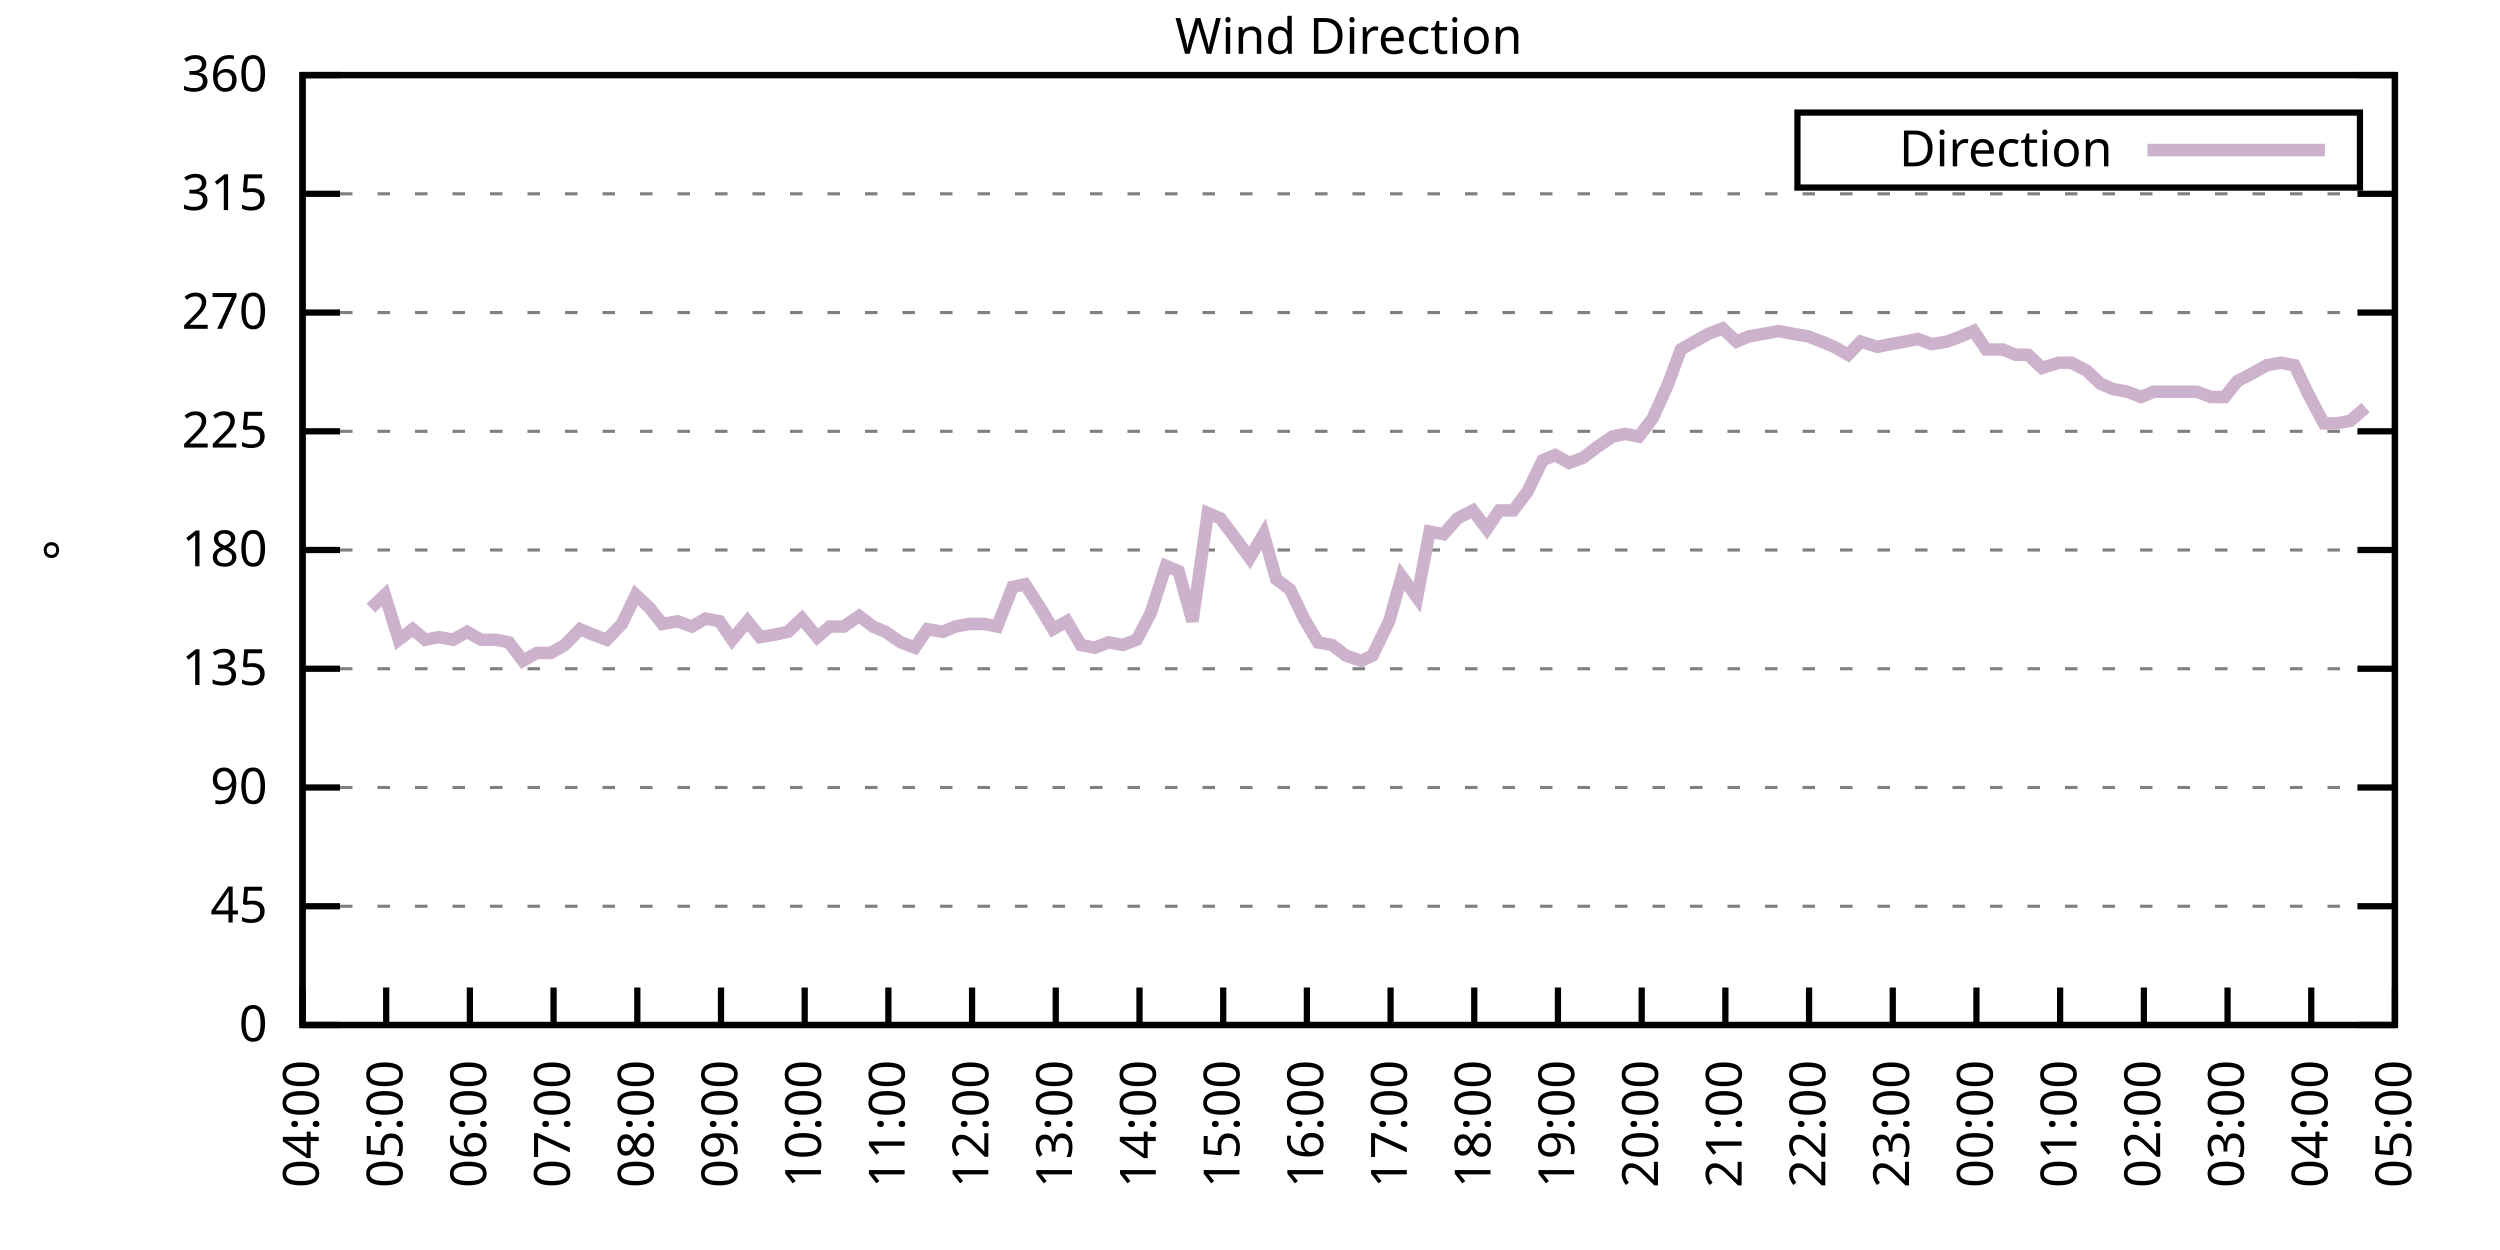
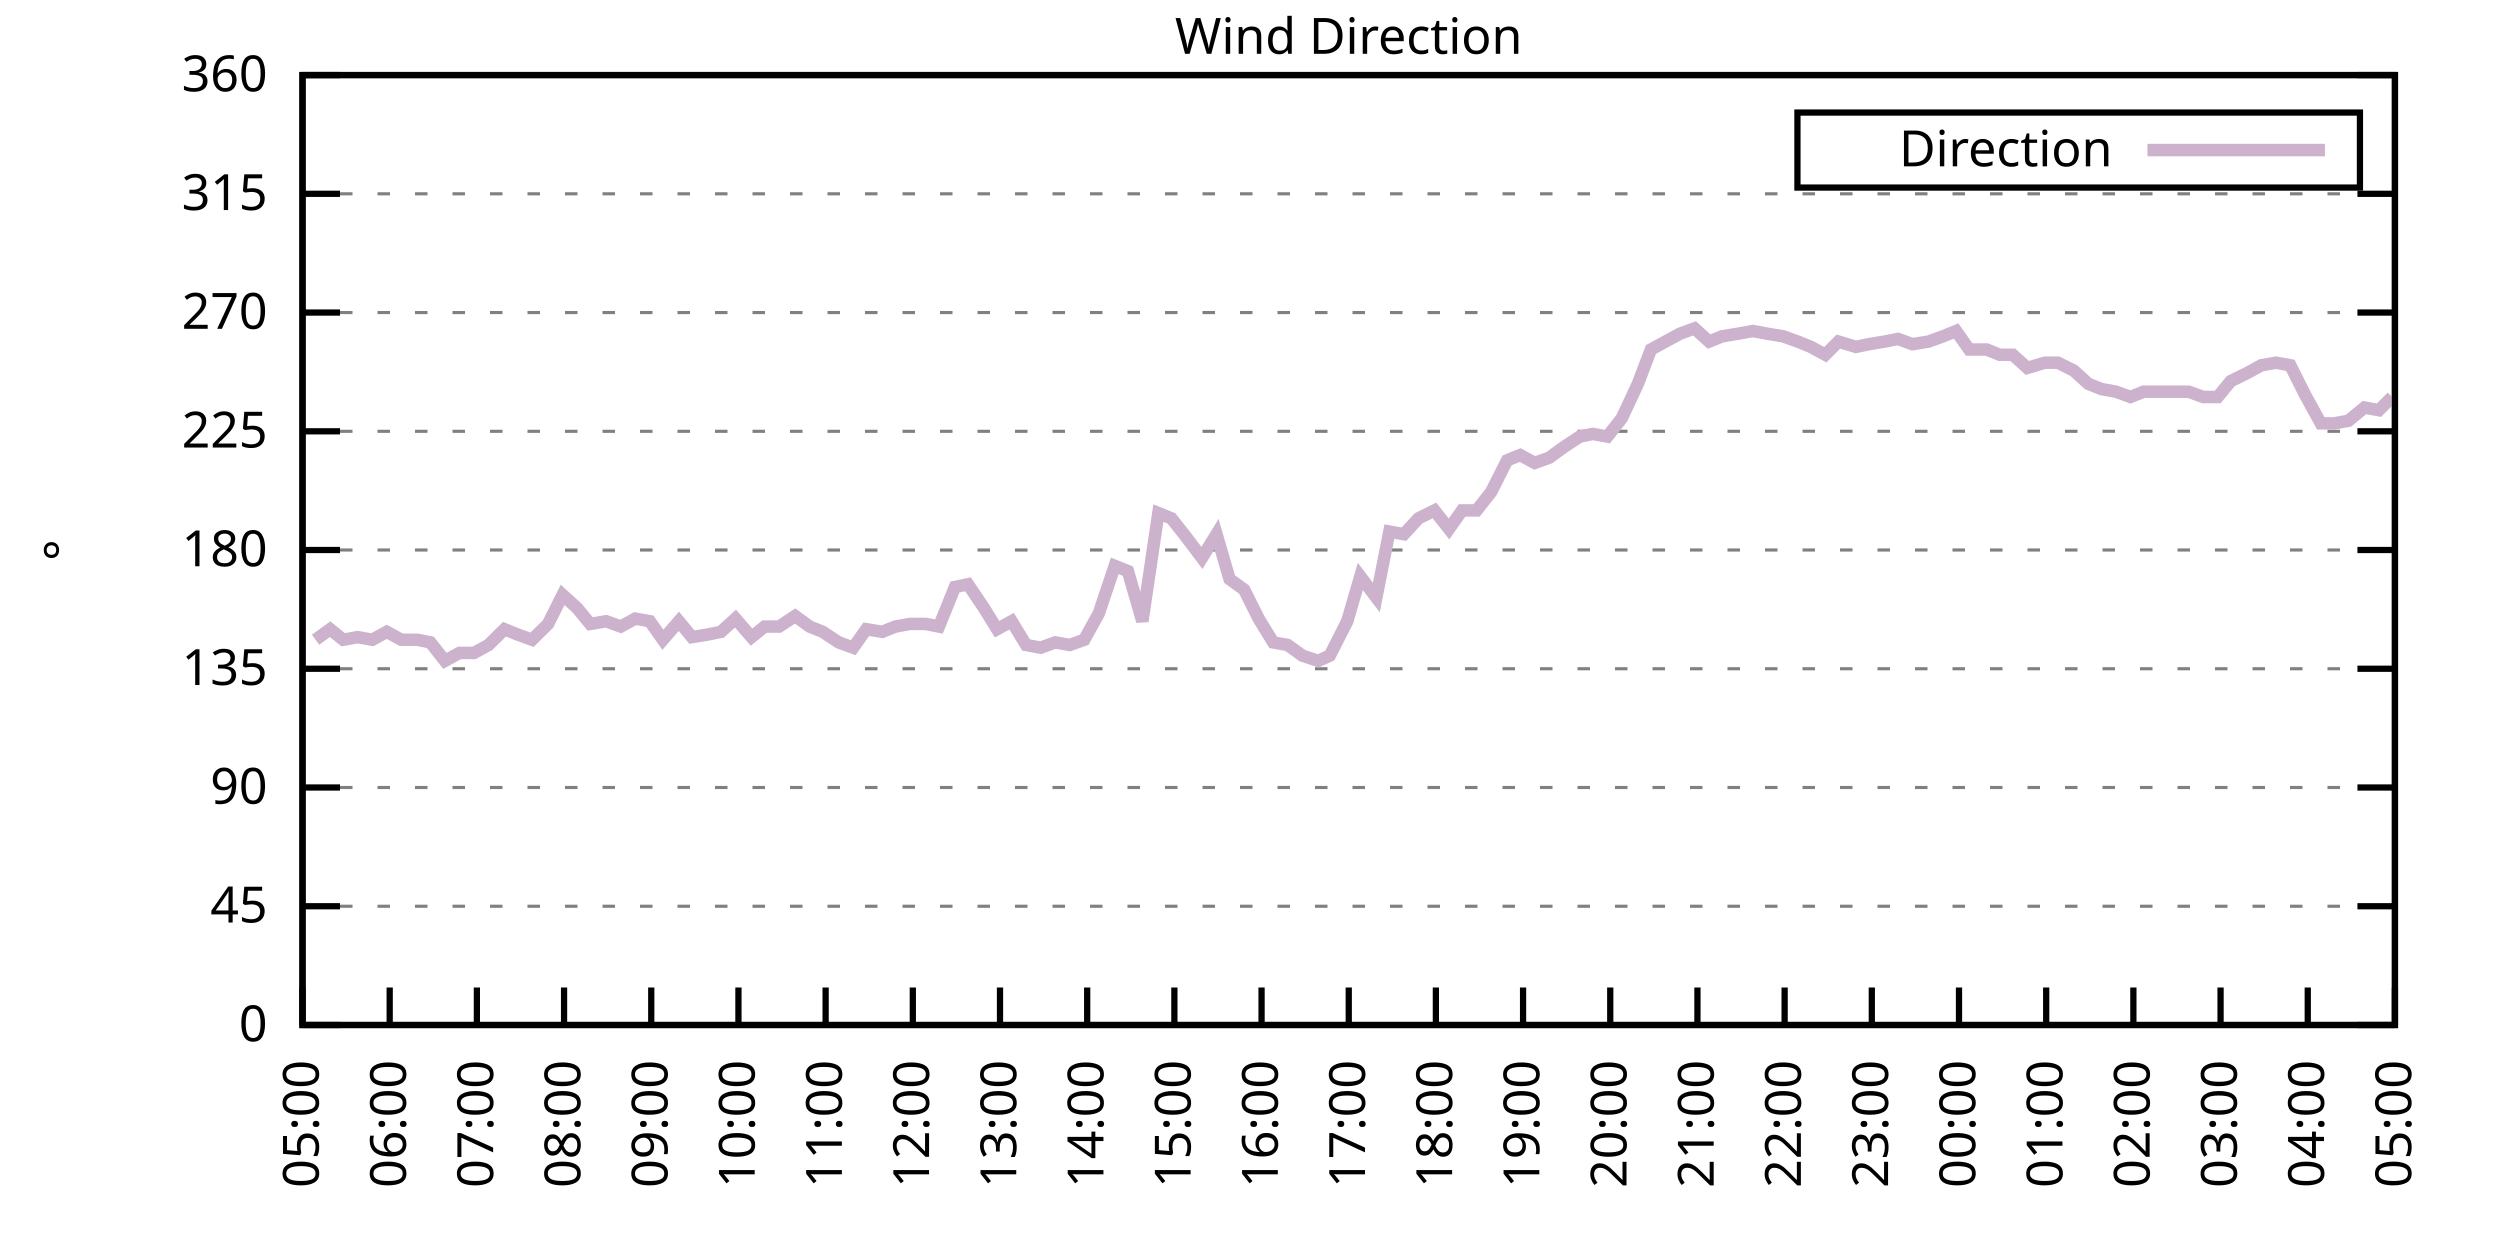
<svg xmlns="http://www.w3.org/2000/svg" xmlns:xlink="http://www.w3.org/1999/xlink" width="400" height="200" viewBox="0 0 400 200">
  <g id="gnuplot_canvas">
    <rect x="0" y="0" width="400" height="200" fill="none" />
    <defs>
      <circle id="gpDot" r="0.5" stroke-width="0.5" stroke="currentColor" />
      <path id="gpPt0" stroke-width="0.333" stroke="currentColor" d="M-1,0 h2 M0,-1 v2" />
      <path id="gpPt1" stroke-width="0.333" stroke="currentColor" d="M-1,-1 L1,1 M1,-1 L-1,1" />
      <path id="gpPt2" stroke-width="0.333" stroke="currentColor" d="M-1,0 L1,0 M0,-1 L0,1 M-1,-1 L1,1 M-1,1 L1,-1" />
      <rect id="gpPt3" stroke-width="0.333" stroke="currentColor" x="-1" y="-1" width="2" height="2" />
      <rect id="gpPt4" stroke-width="0.333" stroke="currentColor" fill="currentColor" x="-1" y="-1" width="2" height="2" />
      <circle id="gpPt5" stroke-width="0.333" stroke="currentColor" cx="0" cy="0" r="1" />
      <use xlink:href="#gpPt5" id="gpPt6" fill="currentColor" stroke="none" />
      <path id="gpPt7" stroke-width="0.333" stroke="currentColor" d="M0,-1.33 L-1.33,0.67 L1.33,0.67 z" />
      <use xlink:href="#gpPt7" id="gpPt8" fill="currentColor" stroke="none" />
      <use xlink:href="#gpPt7" id="gpPt9" stroke="currentColor" transform="rotate(180)" />
      <use xlink:href="#gpPt9" id="gpPt10" fill="currentColor" stroke="none" />
      <use xlink:href="#gpPt3" id="gpPt11" stroke="currentColor" transform="rotate(45)" />
      <use xlink:href="#gpPt11" id="gpPt12" fill="currentColor" stroke="none" />
      <path id="gpPt13" stroke-width="0.333" stroke="currentColor" d="M0,1.330 L1.265,0.411 L0.782,-1.067 L-0.782,-1.076 L-1.265,0.411 z" />
      <use xlink:href="#gpPt13" id="gpPt14" fill="currentColor" stroke="none" />
      <filter id="textbox" filterUnits="objectBoundingBox" x="0" y="0" height="1" width="1">
        <feFlood flood-color="white" flood-opacity="1" result="bgnd" />
        <feComposite in="SourceGraphic" in2="bgnd" operator="atop" />
      </filter>
      <filter id="greybox" filterUnits="objectBoundingBox" x="0" y="0" height="1" width="1">
        <feFlood flood-color="lightgrey" flood-opacity="1" result="grey" />
        <feComposite in="SourceGraphic" in2="grey" operator="atop" />
      </filter>
    </defs>
    <g fill="none" color="white" stroke="currentColor" stroke-width="1.00" stroke-linecap="butt" stroke-linejoin="miter">
</g>
    <g fill="none" color="black" stroke="currentColor" stroke-width="1.00" stroke-linecap="butt" stroke-linejoin="miter">
      <g stroke="none" shape-rendering="crispEdges">
        <polygon fill="rgb(255, 255, 255)" points="48.40,164.00 383.18,164.00 383.18,12.02 48.40,12.02 " />
      </g>
    </g>
    <g fill="none" color="black" stroke="currentColor" stroke-width="1.00" stroke-linecap="butt" stroke-linejoin="miter">
</g>
    <g fill="none" color="black" stroke="black" stroke-width="0.50" stroke-linecap="butt" stroke-linejoin="miter">
</g>
    <g fill="none" color="gray" stroke="currentColor" stroke-width="0.50" stroke-linecap="butt" stroke-linejoin="miter">
      <path stroke="gray" stroke-dasharray="2,4" class="gridline" d="M48.40,164.00 L383.19,164.00  " />
    </g>
    <g fill="none" color="gray" stroke="gray" stroke-width="1.00" stroke-linecap="butt" stroke-linejoin="miter">
</g>
    <g fill="none" color="black" stroke="currentColor" stroke-width="1.00" stroke-linecap="butt" stroke-linejoin="miter">
      <path stroke="black" d="M48.40,164.00 L54.40,164.00 M383.19,164.00 L377.19,164.00  " />
      <g transform="translate(42.80,166.60)" stroke="none" fill="black" font-family="Sans" font-size="8.00" text-anchor="end">
        <text>
          <tspan font-family="Sans"> 0</tspan>
        </text>
      </g>
    </g>
    <g fill="none" color="black" stroke="currentColor" stroke-width="1.00" stroke-linecap="butt" stroke-linejoin="miter">
</g>
    <g fill="none" color="black" stroke="black" stroke-width="0.50" stroke-linecap="butt" stroke-linejoin="miter">
</g>
    <g fill="none" color="gray" stroke="currentColor" stroke-width="0.50" stroke-linecap="butt" stroke-linejoin="miter">
      <path stroke="gray" stroke-dasharray="2,4" class="gridline" d="M48.40,145.00 L383.19,145.00  " />
    </g>
    <g fill="none" color="gray" stroke="gray" stroke-width="1.00" stroke-linecap="butt" stroke-linejoin="miter">
</g>
    <g fill="none" color="black" stroke="currentColor" stroke-width="1.00" stroke-linecap="butt" stroke-linejoin="miter">
      <path stroke="black" d="M48.40,145.00 L54.40,145.00 M383.19,145.00 L377.19,145.00  " />
      <g transform="translate(42.80,147.60)" stroke="none" fill="black" font-family="Sans" font-size="8.00" text-anchor="end">
        <text>
          <tspan font-family="Sans"> 45</tspan>
        </text>
      </g>
    </g>
    <g fill="none" color="black" stroke="currentColor" stroke-width="1.00" stroke-linecap="butt" stroke-linejoin="miter">
</g>
    <g fill="none" color="black" stroke="black" stroke-width="0.50" stroke-linecap="butt" stroke-linejoin="miter">
</g>
    <g fill="none" color="gray" stroke="currentColor" stroke-width="0.50" stroke-linecap="butt" stroke-linejoin="miter">
      <path stroke="gray" stroke-dasharray="2,4" class="gridline" d="M48.40,126.00 L383.19,126.00  " />
    </g>
    <g fill="none" color="gray" stroke="gray" stroke-width="1.00" stroke-linecap="butt" stroke-linejoin="miter">
</g>
    <g fill="none" color="black" stroke="currentColor" stroke-width="1.00" stroke-linecap="butt" stroke-linejoin="miter">
      <path stroke="black" d="M48.40,126.00 L54.40,126.00 M383.19,126.00 L377.19,126.00  " />
      <g transform="translate(42.80,128.60)" stroke="none" fill="black" font-family="Sans" font-size="8.00" text-anchor="end">
        <text>
          <tspan font-family="Sans"> 90</tspan>
        </text>
      </g>
    </g>
    <g fill="none" color="black" stroke="currentColor" stroke-width="1.00" stroke-linecap="butt" stroke-linejoin="miter">
</g>
    <g fill="none" color="black" stroke="black" stroke-width="0.50" stroke-linecap="butt" stroke-linejoin="miter">
</g>
    <g fill="none" color="gray" stroke="currentColor" stroke-width="0.50" stroke-linecap="butt" stroke-linejoin="miter">
      <path stroke="gray" stroke-dasharray="2,4" class="gridline" d="M48.40,107.00 L383.19,107.00  " />
    </g>
    <g fill="none" color="gray" stroke="gray" stroke-width="1.00" stroke-linecap="butt" stroke-linejoin="miter">
</g>
    <g fill="none" color="black" stroke="currentColor" stroke-width="1.00" stroke-linecap="butt" stroke-linejoin="miter">
      <path stroke="black" d="M48.40,107.00 L54.40,107.00 M383.19,107.00 L377.19,107.00  " />
      <g transform="translate(42.80,109.60)" stroke="none" fill="black" font-family="Sans" font-size="8.00" text-anchor="end">
        <text>
          <tspan font-family="Sans"> 135</tspan>
        </text>
      </g>
    </g>
    <g fill="none" color="black" stroke="currentColor" stroke-width="1.00" stroke-linecap="butt" stroke-linejoin="miter">
</g>
    <g fill="none" color="black" stroke="black" stroke-width="0.50" stroke-linecap="butt" stroke-linejoin="miter">
</g>
    <g fill="none" color="gray" stroke="currentColor" stroke-width="0.50" stroke-linecap="butt" stroke-linejoin="miter">
      <path stroke="gray" stroke-dasharray="2,4" class="gridline" d="M48.40,88.00 L383.19,88.00  " />
    </g>
    <g fill="none" color="gray" stroke="gray" stroke-width="1.00" stroke-linecap="butt" stroke-linejoin="miter">
</g>
    <g fill="none" color="black" stroke="currentColor" stroke-width="1.00" stroke-linecap="butt" stroke-linejoin="miter">
      <path stroke="black" d="M48.40,88.00 L54.40,88.00 M383.19,88.00 L377.19,88.00  " />
      <g transform="translate(42.80,90.60)" stroke="none" fill="black" font-family="Sans" font-size="8.00" text-anchor="end">
        <text>
          <tspan font-family="Sans"> 180</tspan>
        </text>
      </g>
    </g>
    <g fill="none" color="black" stroke="currentColor" stroke-width="1.00" stroke-linecap="butt" stroke-linejoin="miter">
</g>
    <g fill="none" color="black" stroke="black" stroke-width="0.50" stroke-linecap="butt" stroke-linejoin="miter">
</g>
    <g fill="none" color="gray" stroke="currentColor" stroke-width="0.50" stroke-linecap="butt" stroke-linejoin="miter">
      <path stroke="gray" stroke-dasharray="2,4" class="gridline" d="M48.40,69.01 L383.19,69.01  " />
    </g>
    <g fill="none" color="gray" stroke="gray" stroke-width="1.00" stroke-linecap="butt" stroke-linejoin="miter">
</g>
    <g fill="none" color="black" stroke="currentColor" stroke-width="1.00" stroke-linecap="butt" stroke-linejoin="miter">
      <path stroke="black" d="M48.40,69.01 L54.40,69.01 M383.19,69.01 L377.19,69.01  " />
      <g transform="translate(42.80,71.61)" stroke="none" fill="black" font-family="Sans" font-size="8.00" text-anchor="end">
        <text>
          <tspan font-family="Sans"> 225</tspan>
        </text>
      </g>
    </g>
    <g fill="none" color="black" stroke="currentColor" stroke-width="1.00" stroke-linecap="butt" stroke-linejoin="miter">
</g>
    <g fill="none" color="black" stroke="black" stroke-width="0.50" stroke-linecap="butt" stroke-linejoin="miter">
</g>
    <g fill="none" color="gray" stroke="currentColor" stroke-width="0.50" stroke-linecap="butt" stroke-linejoin="miter">
      <path stroke="gray" stroke-dasharray="2,4" class="gridline" d="M48.40,50.01 L383.19,50.01  " />
    </g>
    <g fill="none" color="gray" stroke="gray" stroke-width="1.00" stroke-linecap="butt" stroke-linejoin="miter">
</g>
    <g fill="none" color="black" stroke="currentColor" stroke-width="1.00" stroke-linecap="butt" stroke-linejoin="miter">
      <path stroke="black" d="M48.40,50.01 L54.40,50.01 M383.19,50.01 L377.19,50.01  " />
      <g transform="translate(42.80,52.61)" stroke="none" fill="black" font-family="Sans" font-size="8.00" text-anchor="end">
        <text>
          <tspan font-family="Sans"> 270</tspan>
        </text>
      </g>
    </g>
    <g fill="none" color="black" stroke="currentColor" stroke-width="1.00" stroke-linecap="butt" stroke-linejoin="miter">
</g>
    <g fill="none" color="black" stroke="black" stroke-width="0.50" stroke-linecap="butt" stroke-linejoin="miter">
</g>
    <g fill="none" color="gray" stroke="currentColor" stroke-width="0.50" stroke-linecap="butt" stroke-linejoin="miter">
      <path stroke="gray" stroke-dasharray="2,4" class="gridline" d="M48.40,31.01 L383.19,31.01  " />
    </g>
    <g fill="none" color="gray" stroke="gray" stroke-width="1.00" stroke-linecap="butt" stroke-linejoin="miter">
</g>
    <g fill="none" color="black" stroke="currentColor" stroke-width="1.00" stroke-linecap="butt" stroke-linejoin="miter">
      <path stroke="black" d="M48.40,31.01 L54.40,31.01 M383.19,31.01 L377.19,31.01  " />
      <g transform="translate(42.80,33.61)" stroke="none" fill="black" font-family="Sans" font-size="8.00" text-anchor="end">
        <text>
          <tspan font-family="Sans"> 315</tspan>
        </text>
      </g>
    </g>
    <g fill="none" color="black" stroke="currentColor" stroke-width="1.00" stroke-linecap="butt" stroke-linejoin="miter">
</g>
    <g fill="none" color="black" stroke="black" stroke-width="0.50" stroke-linecap="butt" stroke-linejoin="miter">
</g>
    <g fill="none" color="gray" stroke="currentColor" stroke-width="0.50" stroke-linecap="butt" stroke-linejoin="miter">
      <path stroke="gray" stroke-dasharray="2,4" class="gridline" d="M48.40,12.01 L383.19,12.01  " />
    </g>
    <g fill="none" color="gray" stroke="gray" stroke-width="1.00" stroke-linecap="butt" stroke-linejoin="miter">
</g>
    <g fill="none" color="black" stroke="currentColor" stroke-width="1.00" stroke-linecap="butt" stroke-linejoin="miter">
      <path stroke="black" d="M48.40,12.01 L54.40,12.01 M383.19,12.01 L377.19,12.01  " />
      <g transform="translate(42.80,14.61)" stroke="none" fill="black" font-family="Sans" font-size="8.00" text-anchor="end">
        <text>
          <tspan font-family="Sans"> 360</tspan>
        </text>
      </g>
    </g>
    <g fill="none" color="black" stroke="currentColor" stroke-width="1.00" stroke-linecap="butt" stroke-linejoin="miter">
      <path stroke="black" d="M48.40,164.00 L48.40,158.00  " />
      <g transform="translate(51.00,169.60) rotate(270.00)" stroke="none" fill="black" font-family="Sans" font-size="8.00" text-anchor="end">
        <text>
-           <tspan font-family="Sans">04:00</tspan>
-         </text>
-       </g>
-     </g>
-     <g fill="none" color="black" stroke="currentColor" stroke-width="1.00" stroke-linecap="butt" stroke-linejoin="miter">
-       <path stroke="black" d="M61.79,164.00 L61.79,158.00  " />
-       <g transform="translate(64.39,169.60) rotate(270.00)" stroke="none" fill="black" font-family="Sans" font-size="8.00" text-anchor="end">
-         <text>
          <tspan font-family="Sans">05:00</tspan>
        </text>
      </g>
    </g>
    <g fill="none" color="black" stroke="currentColor" stroke-width="1.00" stroke-linecap="butt" stroke-linejoin="miter">
-       <path stroke="black" d="M75.18,164.00 L75.18,158.00  " />
-       <g transform="translate(77.78,169.60) rotate(270.00)" stroke="none" fill="black" font-family="Sans" font-size="8.00" text-anchor="end">
+       <path stroke="black" d="M62.35,164.00 L62.35,158.00  " />
+       <g transform="translate(64.95,169.60) rotate(270.00)" stroke="none" fill="black" font-family="Sans" font-size="8.00" text-anchor="end">
        <text>
          <tspan font-family="Sans">06:00</tspan>
        </text>
      </g>
    </g>
    <g fill="none" color="black" stroke="currentColor" stroke-width="1.00" stroke-linecap="butt" stroke-linejoin="miter">
-       <path stroke="black" d="M88.57,164.00 L88.57,158.00  " />
-       <g transform="translate(91.17,169.60) rotate(270.00)" stroke="none" fill="black" font-family="Sans" font-size="8.00" text-anchor="end">
+       <path stroke="black" d="M76.30,164.00 L76.30,158.00  " />
+       <g transform="translate(78.90,169.60) rotate(270.00)" stroke="none" fill="black" font-family="Sans" font-size="8.00" text-anchor="end">
        <text>
          <tspan font-family="Sans">07:00</tspan>
        </text>
      </g>
    </g>
    <g fill="none" color="black" stroke="currentColor" stroke-width="1.00" stroke-linecap="butt" stroke-linejoin="miter">
-       <path stroke="black" d="M101.97,164.00 L101.97,158.00  " />
-       <g transform="translate(104.57,169.60) rotate(270.00)" stroke="none" fill="black" font-family="Sans" font-size="8.00" text-anchor="end">
+       <path stroke="black" d="M90.25,164.00 L90.25,158.00  " />
+       <g transform="translate(92.85,169.60) rotate(270.00)" stroke="none" fill="black" font-family="Sans" font-size="8.00" text-anchor="end">
        <text>
          <tspan font-family="Sans">08:00</tspan>
        </text>
      </g>
    </g>
    <g fill="none" color="black" stroke="currentColor" stroke-width="1.00" stroke-linecap="butt" stroke-linejoin="miter">
-       <path stroke="black" d="M115.36,164.00 L115.36,158.00  " />
-       <g transform="translate(117.96,169.60) rotate(270.00)" stroke="none" fill="black" font-family="Sans" font-size="8.00" text-anchor="end">
+       <path stroke="black" d="M104.20,164.00 L104.20,158.00  " />
+       <g transform="translate(106.80,169.60) rotate(270.00)" stroke="none" fill="black" font-family="Sans" font-size="8.00" text-anchor="end">
        <text>
          <tspan font-family="Sans">09:00</tspan>
        </text>
      </g>
    </g>
    <g fill="none" color="black" stroke="currentColor" stroke-width="1.00" stroke-linecap="butt" stroke-linejoin="miter">
-       <path stroke="black" d="M128.75,164.00 L128.75,158.00  " />
-       <g transform="translate(131.35,169.60) rotate(270.00)" stroke="none" fill="black" font-family="Sans" font-size="8.00" text-anchor="end">
+       <path stroke="black" d="M118.15,164.00 L118.15,158.00  " />
+       <g transform="translate(120.75,169.60) rotate(270.00)" stroke="none" fill="black" font-family="Sans" font-size="8.00" text-anchor="end">
        <text>
          <tspan font-family="Sans">10:00</tspan>
        </text>
      </g>
    </g>
    <g fill="none" color="black" stroke="currentColor" stroke-width="1.00" stroke-linecap="butt" stroke-linejoin="miter">
-       <path stroke="black" d="M142.14,164.00 L142.14,158.00  " />
-       <g transform="translate(144.74,169.60) rotate(270.00)" stroke="none" fill="black" font-family="Sans" font-size="8.00" text-anchor="end">
+       <path stroke="black" d="M132.10,164.00 L132.10,158.00  " />
+       <g transform="translate(134.70,169.60) rotate(270.00)" stroke="none" fill="black" font-family="Sans" font-size="8.00" text-anchor="end">
        <text>
          <tspan font-family="Sans">11:00</tspan>
        </text>
      </g>
    </g>
    <g fill="none" color="black" stroke="currentColor" stroke-width="1.00" stroke-linecap="butt" stroke-linejoin="miter">
-       <path stroke="black" d="M155.53,164.00 L155.53,158.00  " />
-       <g transform="translate(158.13,169.60) rotate(270.00)" stroke="none" fill="black" font-family="Sans" font-size="8.00" text-anchor="end">
+       <path stroke="black" d="M146.05,164.00 L146.05,158.00  " />
+       <g transform="translate(148.65,169.60) rotate(270.00)" stroke="none" fill="black" font-family="Sans" font-size="8.00" text-anchor="end">
        <text>
          <tspan font-family="Sans">12:00</tspan>
        </text>
      </g>
    </g>
    <g fill="none" color="black" stroke="currentColor" stroke-width="1.00" stroke-linecap="butt" stroke-linejoin="miter">
-       <path stroke="black" d="M168.92,164.00 L168.92,158.00  " />
-       <g transform="translate(171.52,169.60) rotate(270.00)" stroke="none" fill="black" font-family="Sans" font-size="8.00" text-anchor="end">
+       <path stroke="black" d="M160.00,164.00 L160.00,158.00  " />
+       <g transform="translate(162.60,169.60) rotate(270.00)" stroke="none" fill="black" font-family="Sans" font-size="8.00" text-anchor="end">
        <text>
          <tspan font-family="Sans">13:00</tspan>
        </text>
      </g>
    </g>
    <g fill="none" color="black" stroke="currentColor" stroke-width="1.00" stroke-linecap="butt" stroke-linejoin="miter">
-       <path stroke="black" d="M182.32,164.00 L182.32,158.00  " />
-       <g transform="translate(184.92,169.60) rotate(270.00)" stroke="none" fill="black" font-family="Sans" font-size="8.00" text-anchor="end">
+       <path stroke="black" d="M173.95,164.00 L173.95,158.00  " />
+       <g transform="translate(176.55,169.60) rotate(270.00)" stroke="none" fill="black" font-family="Sans" font-size="8.00" text-anchor="end">
        <text>
          <tspan font-family="Sans">14:00</tspan>
        </text>
      </g>
    </g>
    <g fill="none" color="black" stroke="currentColor" stroke-width="1.00" stroke-linecap="butt" stroke-linejoin="miter">
-       <path stroke="black" d="M195.71,164.00 L195.71,158.00  " />
-       <g transform="translate(198.31,169.60) rotate(270.00)" stroke="none" fill="black" font-family="Sans" font-size="8.00" text-anchor="end">
+       <path stroke="black" d="M187.90,164.00 L187.90,158.00  " />
+       <g transform="translate(190.50,169.60) rotate(270.00)" stroke="none" fill="black" font-family="Sans" font-size="8.00" text-anchor="end">
        <text>
          <tspan font-family="Sans">15:00</tspan>
        </text>
      </g>
    </g>
    <g fill="none" color="black" stroke="currentColor" stroke-width="1.00" stroke-linecap="butt" stroke-linejoin="miter">
-       <path stroke="black" d="M209.10,164.00 L209.10,158.00  " />
-       <g transform="translate(211.70,169.60) rotate(270.00)" stroke="none" fill="black" font-family="Sans" font-size="8.00" text-anchor="end">
+       <path stroke="black" d="M201.85,164.00 L201.85,158.00  " />
+       <g transform="translate(204.45,169.60) rotate(270.00)" stroke="none" fill="black" font-family="Sans" font-size="8.00" text-anchor="end">
        <text>
          <tspan font-family="Sans">16:00</tspan>
        </text>
      </g>
    </g>
    <g fill="none" color="black" stroke="currentColor" stroke-width="1.00" stroke-linecap="butt" stroke-linejoin="miter">
-       <path stroke="black" d="M222.49,164.00 L222.49,158.00  " />
-       <g transform="translate(225.09,169.60) rotate(270.00)" stroke="none" fill="black" font-family="Sans" font-size="8.00" text-anchor="end">
+       <path stroke="black" d="M215.80,164.00 L215.80,158.00  " />
+       <g transform="translate(218.40,169.60) rotate(270.00)" stroke="none" fill="black" font-family="Sans" font-size="8.00" text-anchor="end">
        <text>
          <tspan font-family="Sans">17:00</tspan>
        </text>
      </g>
    </g>
    <g fill="none" color="black" stroke="currentColor" stroke-width="1.00" stroke-linecap="butt" stroke-linejoin="miter">
-       <path stroke="black" d="M235.88,164.00 L235.88,158.00  " />
-       <g transform="translate(238.48,169.60) rotate(270.00)" stroke="none" fill="black" font-family="Sans" font-size="8.00" text-anchor="end">
+       <path stroke="black" d="M229.74,164.00 L229.74,158.00  " />
+       <g transform="translate(232.34,169.60) rotate(270.00)" stroke="none" fill="black" font-family="Sans" font-size="8.00" text-anchor="end">
        <text>
          <tspan font-family="Sans">18:00</tspan>
        </text>
      </g>
    </g>
    <g fill="none" color="black" stroke="currentColor" stroke-width="1.00" stroke-linecap="butt" stroke-linejoin="miter">
-       <path stroke="black" d="M249.27,164.00 L249.27,158.00  " />
-       <g transform="translate(251.87,169.60) rotate(270.00)" stroke="none" fill="black" font-family="Sans" font-size="8.00" text-anchor="end">
+       <path stroke="black" d="M243.69,164.00 L243.69,158.00  " />
+       <g transform="translate(246.29,169.60) rotate(270.00)" stroke="none" fill="black" font-family="Sans" font-size="8.00" text-anchor="end">
        <text>
          <tspan font-family="Sans">19:00</tspan>
        </text>
      </g>
    </g>
    <g fill="none" color="black" stroke="currentColor" stroke-width="1.00" stroke-linecap="butt" stroke-linejoin="miter">
-       <path stroke="black" d="M262.67,164.00 L262.67,158.00  " />
-       <g transform="translate(265.27,169.60) rotate(270.00)" stroke="none" fill="black" font-family="Sans" font-size="8.00" text-anchor="end">
+       <path stroke="black" d="M257.64,164.00 L257.64,158.00  " />
+       <g transform="translate(260.24,169.60) rotate(270.00)" stroke="none" fill="black" font-family="Sans" font-size="8.00" text-anchor="end">
        <text>
          <tspan font-family="Sans">20:00</tspan>
        </text>
      </g>
    </g>
    <g fill="none" color="black" stroke="currentColor" stroke-width="1.00" stroke-linecap="butt" stroke-linejoin="miter">
-       <path stroke="black" d="M276.06,164.00 L276.06,158.00  " />
-       <g transform="translate(278.66,169.60) rotate(270.00)" stroke="none" fill="black" font-family="Sans" font-size="8.00" text-anchor="end">
+       <path stroke="black" d="M271.59,164.00 L271.59,158.00  " />
+       <g transform="translate(274.19,169.60) rotate(270.00)" stroke="none" fill="black" font-family="Sans" font-size="8.00" text-anchor="end">
        <text>
          <tspan font-family="Sans">21:00</tspan>
        </text>
      </g>
    </g>
    <g fill="none" color="black" stroke="currentColor" stroke-width="1.00" stroke-linecap="butt" stroke-linejoin="miter">
-       <path stroke="black" d="M289.45,164.00 L289.45,158.00  " />
-       <g transform="translate(292.05,169.60) rotate(270.00)" stroke="none" fill="black" font-family="Sans" font-size="8.00" text-anchor="end">
+       <path stroke="black" d="M285.54,164.00 L285.54,158.00  " />
+       <g transform="translate(288.14,169.60) rotate(270.00)" stroke="none" fill="black" font-family="Sans" font-size="8.00" text-anchor="end">
        <text>
          <tspan font-family="Sans">22:00</tspan>
        </text>
      </g>
    </g>
    <g fill="none" color="black" stroke="currentColor" stroke-width="1.00" stroke-linecap="butt" stroke-linejoin="miter">
-       <path stroke="black" d="M302.84,164.00 L302.84,158.00  " />
-       <g transform="translate(305.44,169.60) rotate(270.00)" stroke="none" fill="black" font-family="Sans" font-size="8.00" text-anchor="end">
+       <path stroke="black" d="M299.49,164.00 L299.49,158.00  " />
+       <g transform="translate(302.09,169.60) rotate(270.00)" stroke="none" fill="black" font-family="Sans" font-size="8.00" text-anchor="end">
        <text>
          <tspan font-family="Sans">23:00</tspan>
        </text>
      </g>
    </g>
    <g fill="none" color="black" stroke="currentColor" stroke-width="1.00" stroke-linecap="butt" stroke-linejoin="miter">
-       <path stroke="black" d="M316.23,164.00 L316.23,158.00  " />
-       <g transform="translate(318.83,169.60) rotate(270.00)" stroke="none" fill="black" font-family="Sans" font-size="8.00" text-anchor="end">
+       <path stroke="black" d="M313.44,164.00 L313.44,158.00  " />
+       <g transform="translate(316.04,169.60) rotate(270.00)" stroke="none" fill="black" font-family="Sans" font-size="8.00" text-anchor="end">
        <text>
          <tspan font-family="Sans">00:00</tspan>
        </text>
      </g>
    </g>
    <g fill="none" color="black" stroke="currentColor" stroke-width="1.00" stroke-linecap="butt" stroke-linejoin="miter">
-       <path stroke="black" d="M329.62,164.00 L329.62,158.00  " />
-       <g transform="translate(332.22,169.60) rotate(270.00)" stroke="none" fill="black" font-family="Sans" font-size="8.00" text-anchor="end">
+       <path stroke="black" d="M327.39,164.00 L327.39,158.00  " />
+       <g transform="translate(329.99,169.60) rotate(270.00)" stroke="none" fill="black" font-family="Sans" font-size="8.00" text-anchor="end">
        <text>
          <tspan font-family="Sans">01:00</tspan>
        </text>
      </g>
    </g>
    <g fill="none" color="black" stroke="currentColor" stroke-width="1.00" stroke-linecap="butt" stroke-linejoin="miter">
-       <path stroke="black" d="M343.02,164.00 L343.02,158.00  " />
-       <g transform="translate(345.62,169.60) rotate(270.00)" stroke="none" fill="black" font-family="Sans" font-size="8.00" text-anchor="end">
+       <path stroke="black" d="M341.34,164.00 L341.34,158.00  " />
+       <g transform="translate(343.94,169.60) rotate(270.00)" stroke="none" fill="black" font-family="Sans" font-size="8.00" text-anchor="end">
        <text>
          <tspan font-family="Sans">02:00</tspan>
        </text>
      </g>
    </g>
    <g fill="none" color="black" stroke="currentColor" stroke-width="1.00" stroke-linecap="butt" stroke-linejoin="miter">
-       <path stroke="black" d="M356.41,164.00 L356.41,158.00  " />
-       <g transform="translate(359.01,169.60) rotate(270.00)" stroke="none" fill="black" font-family="Sans" font-size="8.00" text-anchor="end">
+       <path stroke="black" d="M355.29,164.00 L355.29,158.00  " />
+       <g transform="translate(357.89,169.60) rotate(270.00)" stroke="none" fill="black" font-family="Sans" font-size="8.00" text-anchor="end">
        <text>
          <tspan font-family="Sans">03:00</tspan>
        </text>
      </g>
    </g>
    <g fill="none" color="black" stroke="currentColor" stroke-width="1.00" stroke-linecap="butt" stroke-linejoin="miter">
-       <path stroke="black" d="M369.80,164.00 L369.80,158.00  " />
-       <g transform="translate(372.40,169.60) rotate(270.00)" stroke="none" fill="black" font-family="Sans" font-size="8.00" text-anchor="end">
+       <path stroke="black" d="M369.24,164.00 L369.24,158.00  " />
+       <g transform="translate(371.84,169.60) rotate(270.00)" stroke="none" fill="black" font-family="Sans" font-size="8.00" text-anchor="end">
        <text>
          <tspan font-family="Sans">04:00</tspan>
        </text>
      </g>
    </g>
    <g fill="none" color="black" stroke="currentColor" stroke-width="1.00" stroke-linecap="butt" stroke-linejoin="miter">
      <path stroke="black" d="M383.19,164.00 L383.19,158.00  " />
      <g transform="translate(385.79,169.60) rotate(270.00)" stroke="none" fill="black" font-family="Sans" font-size="8.00" text-anchor="end">
        <text>
          <tspan font-family="Sans">05:00</tspan>
        </text>
      </g>
    </g>
    <g fill="none" color="black" stroke="currentColor" stroke-width="1.00" stroke-linecap="butt" stroke-linejoin="miter">
</g>
    <g fill="none" color="black" stroke="currentColor" stroke-width="1.00" stroke-linecap="butt" stroke-linejoin="miter">
      <path stroke="black" d="M48.40,12.01 L48.40,164.00 L383.19,164.00 L383.19,12.01 L48.40,12.01 Z  " />
    </g>
    <g fill="none" color="black" stroke="currentColor" stroke-width="1.00" stroke-linecap="butt" stroke-linejoin="miter">
</g>
    <g fill="none" color="black" stroke="currentColor" stroke-width="1.00" stroke-linecap="butt" stroke-linejoin="miter">
      <path stroke="black" d="M287.59,30.01 L287.59,18.01 L377.59,18.01 L377.59,30.01 L287.59,30.01 Z  " />
    </g>
    <g id="Wind_direction_plot_1">
      <g fill="none" color="white" stroke="black" stroke-width="2.00" stroke-linecap="butt" stroke-linejoin="miter">
</g>
      <g fill="none" color="black" stroke="currentColor" stroke-width="2.00" stroke-linecap="butt" stroke-linejoin="miter">
        <g transform="translate(337.99,26.61)" stroke="none" fill="black" font-family="Sans" font-size="8.00" text-anchor="end">
          <text>
            <tspan font-family="Sans">Direction</tspan>
          </text>
        </g>
      </g>
      <g fill="none" color="black" stroke="currentColor" stroke-width="2.00" stroke-linecap="butt" stroke-linejoin="miter">
-         <path stroke="rgb(204, 178, 204)" d="M343.59,24.01 L371.99,24.01 M59.34,97.29 L61.57,95.18 L63.80,102.36 L66.03,100.67 L68.04,102.36 L70.27,101.94   L72.50,102.36 L74.74,101.09 L76.97,102.36 L79.42,102.36 L81.43,102.78 L83.66,105.74 L85.90,104.47 L88.13,104.47   L90.36,103.20 L92.82,100.67 L94.82,101.52 L97.06,102.36 L99.51,99.83 L101.74,95.18 L103.98,97.29 L105.98,99.83   L108.44,99.40 L110.67,100.25 L112.90,98.98 L115.13,99.40 L117.14,102.36 L119.60,99.40 L121.61,101.94 L124.06,101.52   L126.07,101.09 L128.30,98.98 L130.76,101.94 L132.77,100.25 L135.00,100.25 L137.45,98.56 L139.69,100.25 L141.69,101.09   L144.15,102.78 L146.38,103.63 L148.39,100.67 L150.85,101.09 L152.85,100.25 L155.09,99.83 L157.54,99.83 L159.55,100.25   L162.01,93.92 L164.01,93.49 L166.47,97.29 L168.48,100.67 L170.71,99.40 L172.94,103.20 L175.17,103.63 L177.41,102.78   L179.64,103.20 L181.87,102.36 L184.10,98.14 L186.56,90.54 L188.57,91.38 L190.80,99.40 L193.25,82.09 L195.26,82.94   L197.49,85.89 L199.95,89.27 L202.18,85.47 L204.19,92.65 L206.42,94.34 L208.65,98.98 L210.88,102.78 L213.12,103.20   L215.35,104.89 L217.80,105.74 L219.59,104.89 L222.27,99.40 L224.28,92.23 L226.73,95.60 L228.74,85.05 L230.97,85.47   L233.20,82.94 L235.66,81.67 L237.89,84.63 L239.90,81.67 L242.13,81.67 L244.36,78.72 L246.82,73.65 L248.83,72.81   L251.06,74.07 L253.29,73.23 L255.52,71.54 L257.98,69.85 L259.99,69.43 L262.22,69.85 L264.45,66.90 L266.91,61.41   L268.92,55.92 L271.15,54.65 L273.38,53.39 L275.61,52.54 L277.84,54.65 L279.85,53.81 L282.31,53.39 L284.54,52.96   L286.77,53.39 L289.23,53.81 L291.46,54.65 L293.47,55.50 L295.70,56.76 L297.71,54.65 L300.39,55.50 L302.39,55.07   L304.85,54.65 L306.86,54.23 L309.09,55.07 L311.54,54.65 L313.78,53.81 L315.79,52.96 L317.79,55.92 L320.47,55.92   L322.48,56.76 L324.49,56.76 L326.72,58.87 L329.40,58.03 L331.41,58.03 L333.86,59.30 L336.10,61.41 L338.10,62.25   L340.34,62.67 L342.57,63.52 L344.58,62.67 L349.04,62.67 L351.50,62.67 L353.73,63.52 L355.96,63.52 L357.97,60.98   L360.42,59.72 L362.66,58.45 L364.89,58.03 L367.12,58.45 L369.35,63.10 L371.81,67.74 L373.82,67.74 L376.05,67.32   L378.50,65.21  " />
+         <path stroke="rgb(204, 178, 204)" d="M343.59,24.01 L371.99,24.01 M50.49,102.36 L52.82,100.67 L54.91,102.36 L57.23,101.94 L59.56,102.36 L61.88,101.09   L64.21,102.36 L66.77,102.36 L68.86,102.78 L71.18,105.74 L73.51,104.47 L75.83,104.47 L78.16,103.20 L80.72,100.67   L82.81,101.52 L85.13,102.36 L87.69,99.83 L90.02,95.18 L92.34,97.29 L94.43,99.83 L96.99,99.40 L99.32,100.25   L101.64,98.98 L103.97,99.40 L106.06,102.36 L108.62,99.40 L110.71,101.94 L113.27,101.52 L115.36,101.09 L117.68,98.98   L120.24,101.94 L122.33,100.25 L124.66,100.25 L127.22,98.56 L129.54,100.25 L131.63,101.09 L134.19,102.78 L136.51,103.63   L138.61,100.67 L141.16,101.09 L143.26,100.25 L145.58,99.83 L148.14,99.83 L150.23,100.25 L152.79,93.92 L154.88,93.49   L157.44,97.29 L159.53,100.67 L161.86,99.40 L164.18,103.20 L166.51,103.63 L168.83,102.78 L171.16,103.20 L173.48,102.36   L175.81,98.14 L178.36,90.54 L180.46,91.38 L182.78,99.40 L185.34,82.09 L187.43,82.94 L189.76,85.89 L192.31,89.27   L194.64,85.47 L196.73,92.65 L199.06,94.34 L201.38,98.98 L203.71,102.78 L206.03,103.20 L208.36,104.89 L210.91,105.74   L212.77,104.89 L215.56,99.40 L217.65,92.23 L220.21,95.60 L222.30,85.05 L224.63,85.47 L226.95,82.94 L229.51,81.67   L231.84,84.63 L233.93,81.67 L236.25,81.67 L238.58,78.72 L241.14,73.65 L243.23,72.81 L245.55,74.07 L247.88,73.23   L250.20,71.54 L252.76,69.85 L254.85,69.43 L257.18,69.85 L259.50,66.90 L262.06,61.41 L264.15,55.92 L266.48,54.65   L268.80,53.39 L271.13,52.54 L273.45,54.65 L275.55,53.81 L278.10,53.39 L280.43,52.96 L282.75,53.39 L285.31,53.81   L287.64,54.65 L289.73,55.50 L292.05,56.76 L294.15,54.65 L296.94,55.50 L299.03,55.07 L301.58,54.65 L303.68,54.23   L306.00,55.07 L308.56,54.65 L310.88,53.81 L312.98,52.96 L315.07,55.92 L317.86,55.92 L319.95,56.76 L322.04,56.76   L324.37,58.87 L327.16,58.03 L329.25,58.03 L331.81,59.30 L334.13,61.41 L336.23,62.25 L338.55,62.67 L340.88,63.52   L342.97,62.67 L347.62,62.67 L350.18,62.67 L352.50,63.52 L354.83,63.52 L356.92,60.98 L359.48,59.72 L361.80,58.45   L364.13,58.03 L366.45,58.45 L368.78,63.10 L371.33,67.74 L373.43,67.74 L375.75,67.32 L378.31,65.21 L380.63,65.63   L382.73,63.52  " />
      </g>
    </g>
    <g fill="none" color="black" stroke="currentColor" stroke-width="2.00" stroke-linecap="butt" stroke-linejoin="miter">
</g>
    <g fill="none" color="black" stroke="black" stroke-width="1.00" stroke-linecap="butt" stroke-linejoin="miter">
</g>
    <g fill="none" color="black" stroke="currentColor" stroke-width="1.00" stroke-linecap="butt" stroke-linejoin="miter">
      <path stroke="black" d="M48.40,12.01 L48.40,164.00 L383.19,164.00 L383.19,12.01 L48.40,12.01 Z  " />
      <g transform="translate(12.80,88.01) rotate(270.00)" stroke="none" fill="black" font-family="Sans" font-size="8.00" text-anchor="middle">
        <text>
          <tspan font-family="Sans">°</tspan>
        </text>
      </g>
    </g>
    <g fill="none" color="black" stroke="currentColor" stroke-width="1.00" stroke-linecap="butt" stroke-linejoin="miter">
</g>
    <g fill="none" color="black" stroke="currentColor" stroke-width="1.00" stroke-linecap="butt" stroke-linejoin="miter">
      <g transform="translate(215.79,8.61)" stroke="none" fill="black" font-family="Sans" font-size="8.00" text-anchor="middle">
        <text>
          <tspan font-family="Sans">Wind Direction</tspan>
        </text>
      </g>
    </g>
    <g fill="none" color="black" stroke="currentColor" stroke-width="1.00" stroke-linecap="butt" stroke-linejoin="miter">
</g>
  </g>
</svg>
